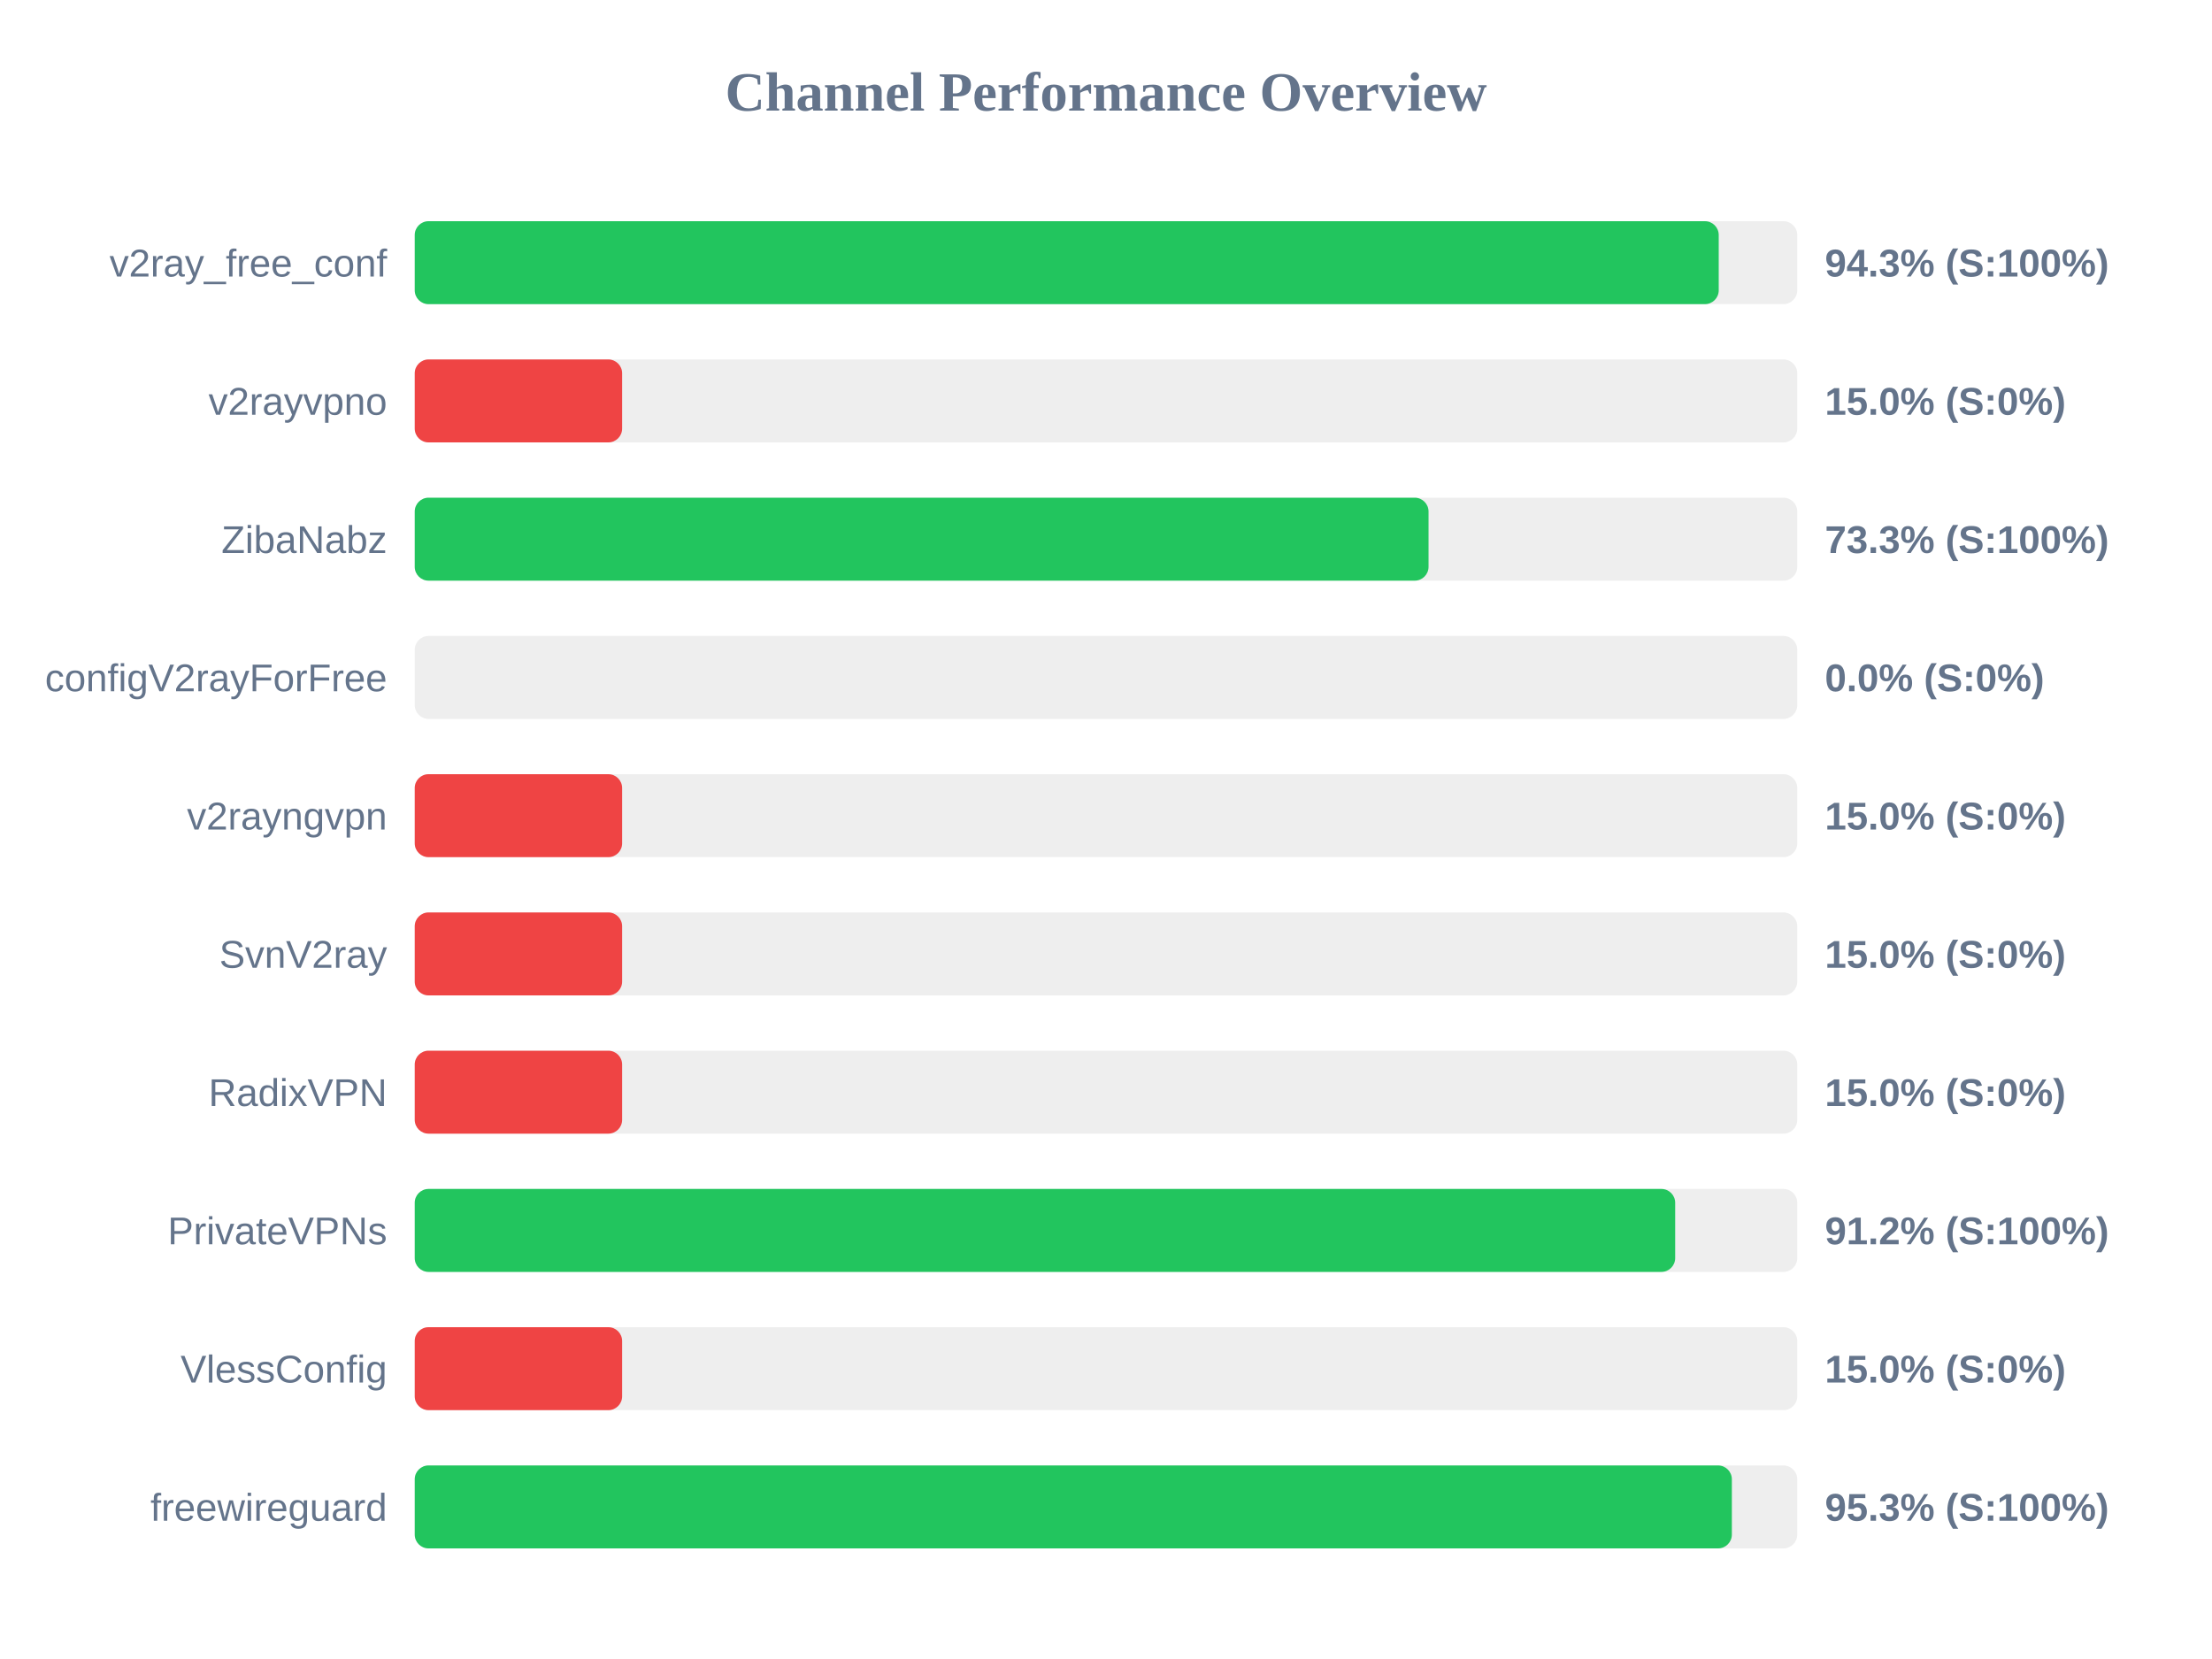
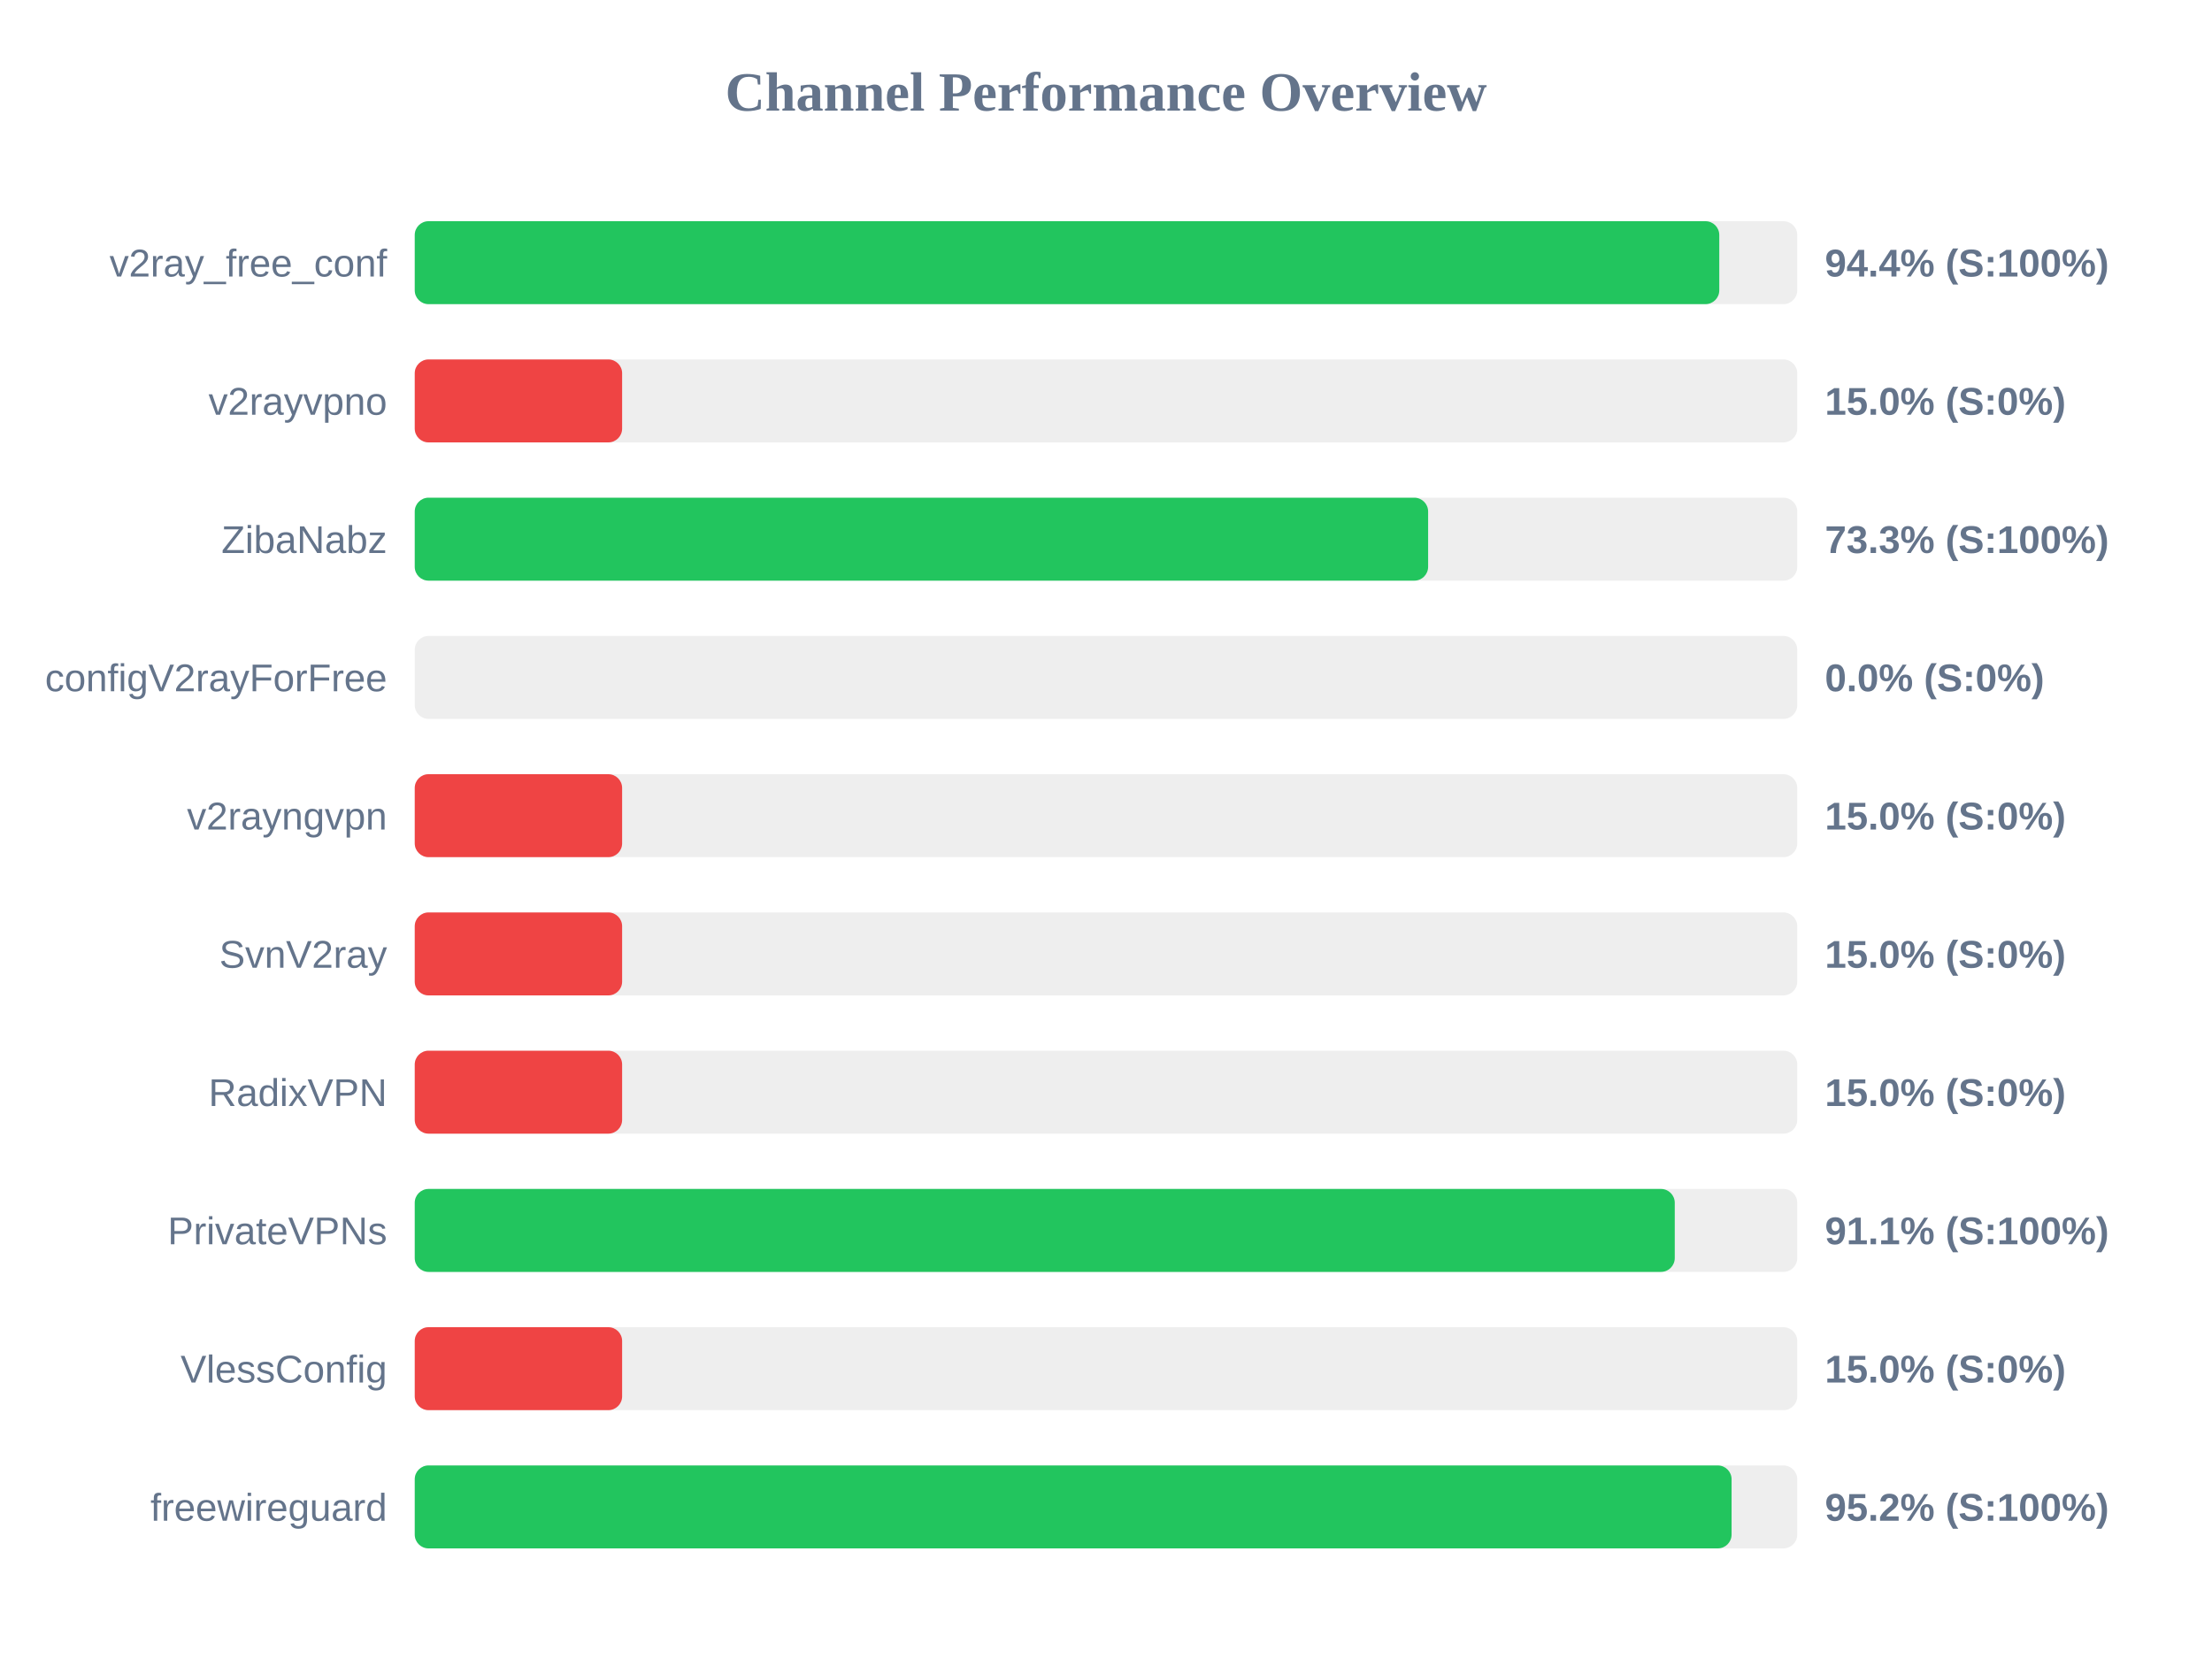
<svg xmlns="http://www.w3.org/2000/svg" width="800" height="600" version="1.1">
  <style>
        .row { font: 14px Arial; fill: #64748b; }
        .score { font: bold 14px Arial; fill: #64748b; }
    </style>
  <text x="400" y="40" text-anchor="middle" font-size="20px" font-weight="bold" fill="#64748b">Channel Performance Overview</text>
  <rect x="150" y="80" width="500" height="30" fill="#eee" rx="5" />
-   <rect x="150" y="80" width="471.6" height="30" fill="#22c55e" rx="5" />
+   <rect x="150" y="80" width="471.8" height="30" fill="#22c55e" rx="5" />
  <text x="140" y="100" text-anchor="end" class="row">v2ray_free_conf</text>
-   <text x="660" y="100" text-anchor="start" class="score">94.3% (S:100%)</text>
+   <text x="660" y="100" text-anchor="start" class="score">94.4% (S:100%)</text>
  <rect x="150" y="130" width="500" height="30" fill="#eee" rx="5" />
  <rect x="150" y="130" width="75.0" height="30" fill="#ef4444" rx="5" />
  <text x="140" y="150" text-anchor="end" class="row">v2rayvpno</text>
  <text x="660" y="150" text-anchor="start" class="score">15.0% (S:0%)</text>
  <rect x="150" y="180" width="500" height="30" fill="#eee" rx="5" />
-   <rect x="150" y="180" width="366.65" height="30" fill="#22c55e" rx="5" />
+   <rect x="150" y="180" width="366.5" height="30" fill="#22c55e" rx="5" />
  <text x="140" y="200" text-anchor="end" class="row">ZibaNabz</text>
  <text x="660" y="200" text-anchor="start" class="score">73.3% (S:100%)</text>
  <rect x="150" y="230" width="500" height="30" fill="#eee" rx="5" />
  <rect x="150" y="230" width="0.0" height="30" fill="#ef4444" rx="5" />
  <text x="140" y="250" text-anchor="end" class="row">configV2rayForFree</text>
  <text x="660" y="250" text-anchor="start" class="score">0.0% (S:0%)</text>
  <rect x="150" y="280" width="500" height="30" fill="#eee" rx="5" />
  <rect x="150" y="280" width="75.0" height="30" fill="#ef4444" rx="5" />
  <text x="140" y="300" text-anchor="end" class="row">v2rayngvpn</text>
  <text x="660" y="300" text-anchor="start" class="score">15.0% (S:0%)</text>
  <rect x="150" y="330" width="500" height="30" fill="#eee" rx="5" />
  <rect x="150" y="330" width="75.0" height="30" fill="#ef4444" rx="5" />
  <text x="140" y="350" text-anchor="end" class="row">SvnV2ray</text>
  <text x="660" y="350" text-anchor="start" class="score">15.0% (S:0%)</text>
  <rect x="150" y="380" width="500" height="30" fill="#eee" rx="5" />
  <rect x="150" y="380" width="75.0" height="30" fill="#ef4444" rx="5" />
  <text x="140" y="400" text-anchor="end" class="row">RadixVPN</text>
  <text x="660" y="400" text-anchor="start" class="score">15.0% (S:0%)</text>
  <rect x="150" y="430" width="500" height="30" fill="#eee" rx="5" />
-   <rect x="150" y="430" width="455.85" height="30" fill="#22c55e" rx="5" />
+   <rect x="150" y="430" width="455.7" height="30" fill="#22c55e" rx="5" />
  <text x="140" y="450" text-anchor="end" class="row">PrivateVPNs</text>
-   <text x="660" y="450" text-anchor="start" class="score">91.2% (S:100%)</text>
+   <text x="660" y="450" text-anchor="start" class="score">91.1% (S:100%)</text>
  <rect x="150" y="480" width="500" height="30" fill="#eee" rx="5" />
  <rect x="150" y="480" width="75.0" height="30" fill="#ef4444" rx="5" />
  <text x="140" y="500" text-anchor="end" class="row">VlessConfig</text>
  <text x="660" y="500" text-anchor="start" class="score">15.0% (S:0%)</text>
  <rect x="150" y="530" width="500" height="30" fill="#eee" rx="5" />
-   <rect x="150" y="530" width="476.35" height="30" fill="#22c55e" rx="5" />
+   <rect x="150" y="530" width="476.25" height="30" fill="#22c55e" rx="5" />
  <text x="140" y="550" text-anchor="end" class="row">freewireguard</text>
-   <text x="660" y="550" text-anchor="start" class="score">95.3% (S:100%)</text>
+   <text x="660" y="550" text-anchor="start" class="score">95.2% (S:100%)</text>
</svg>
